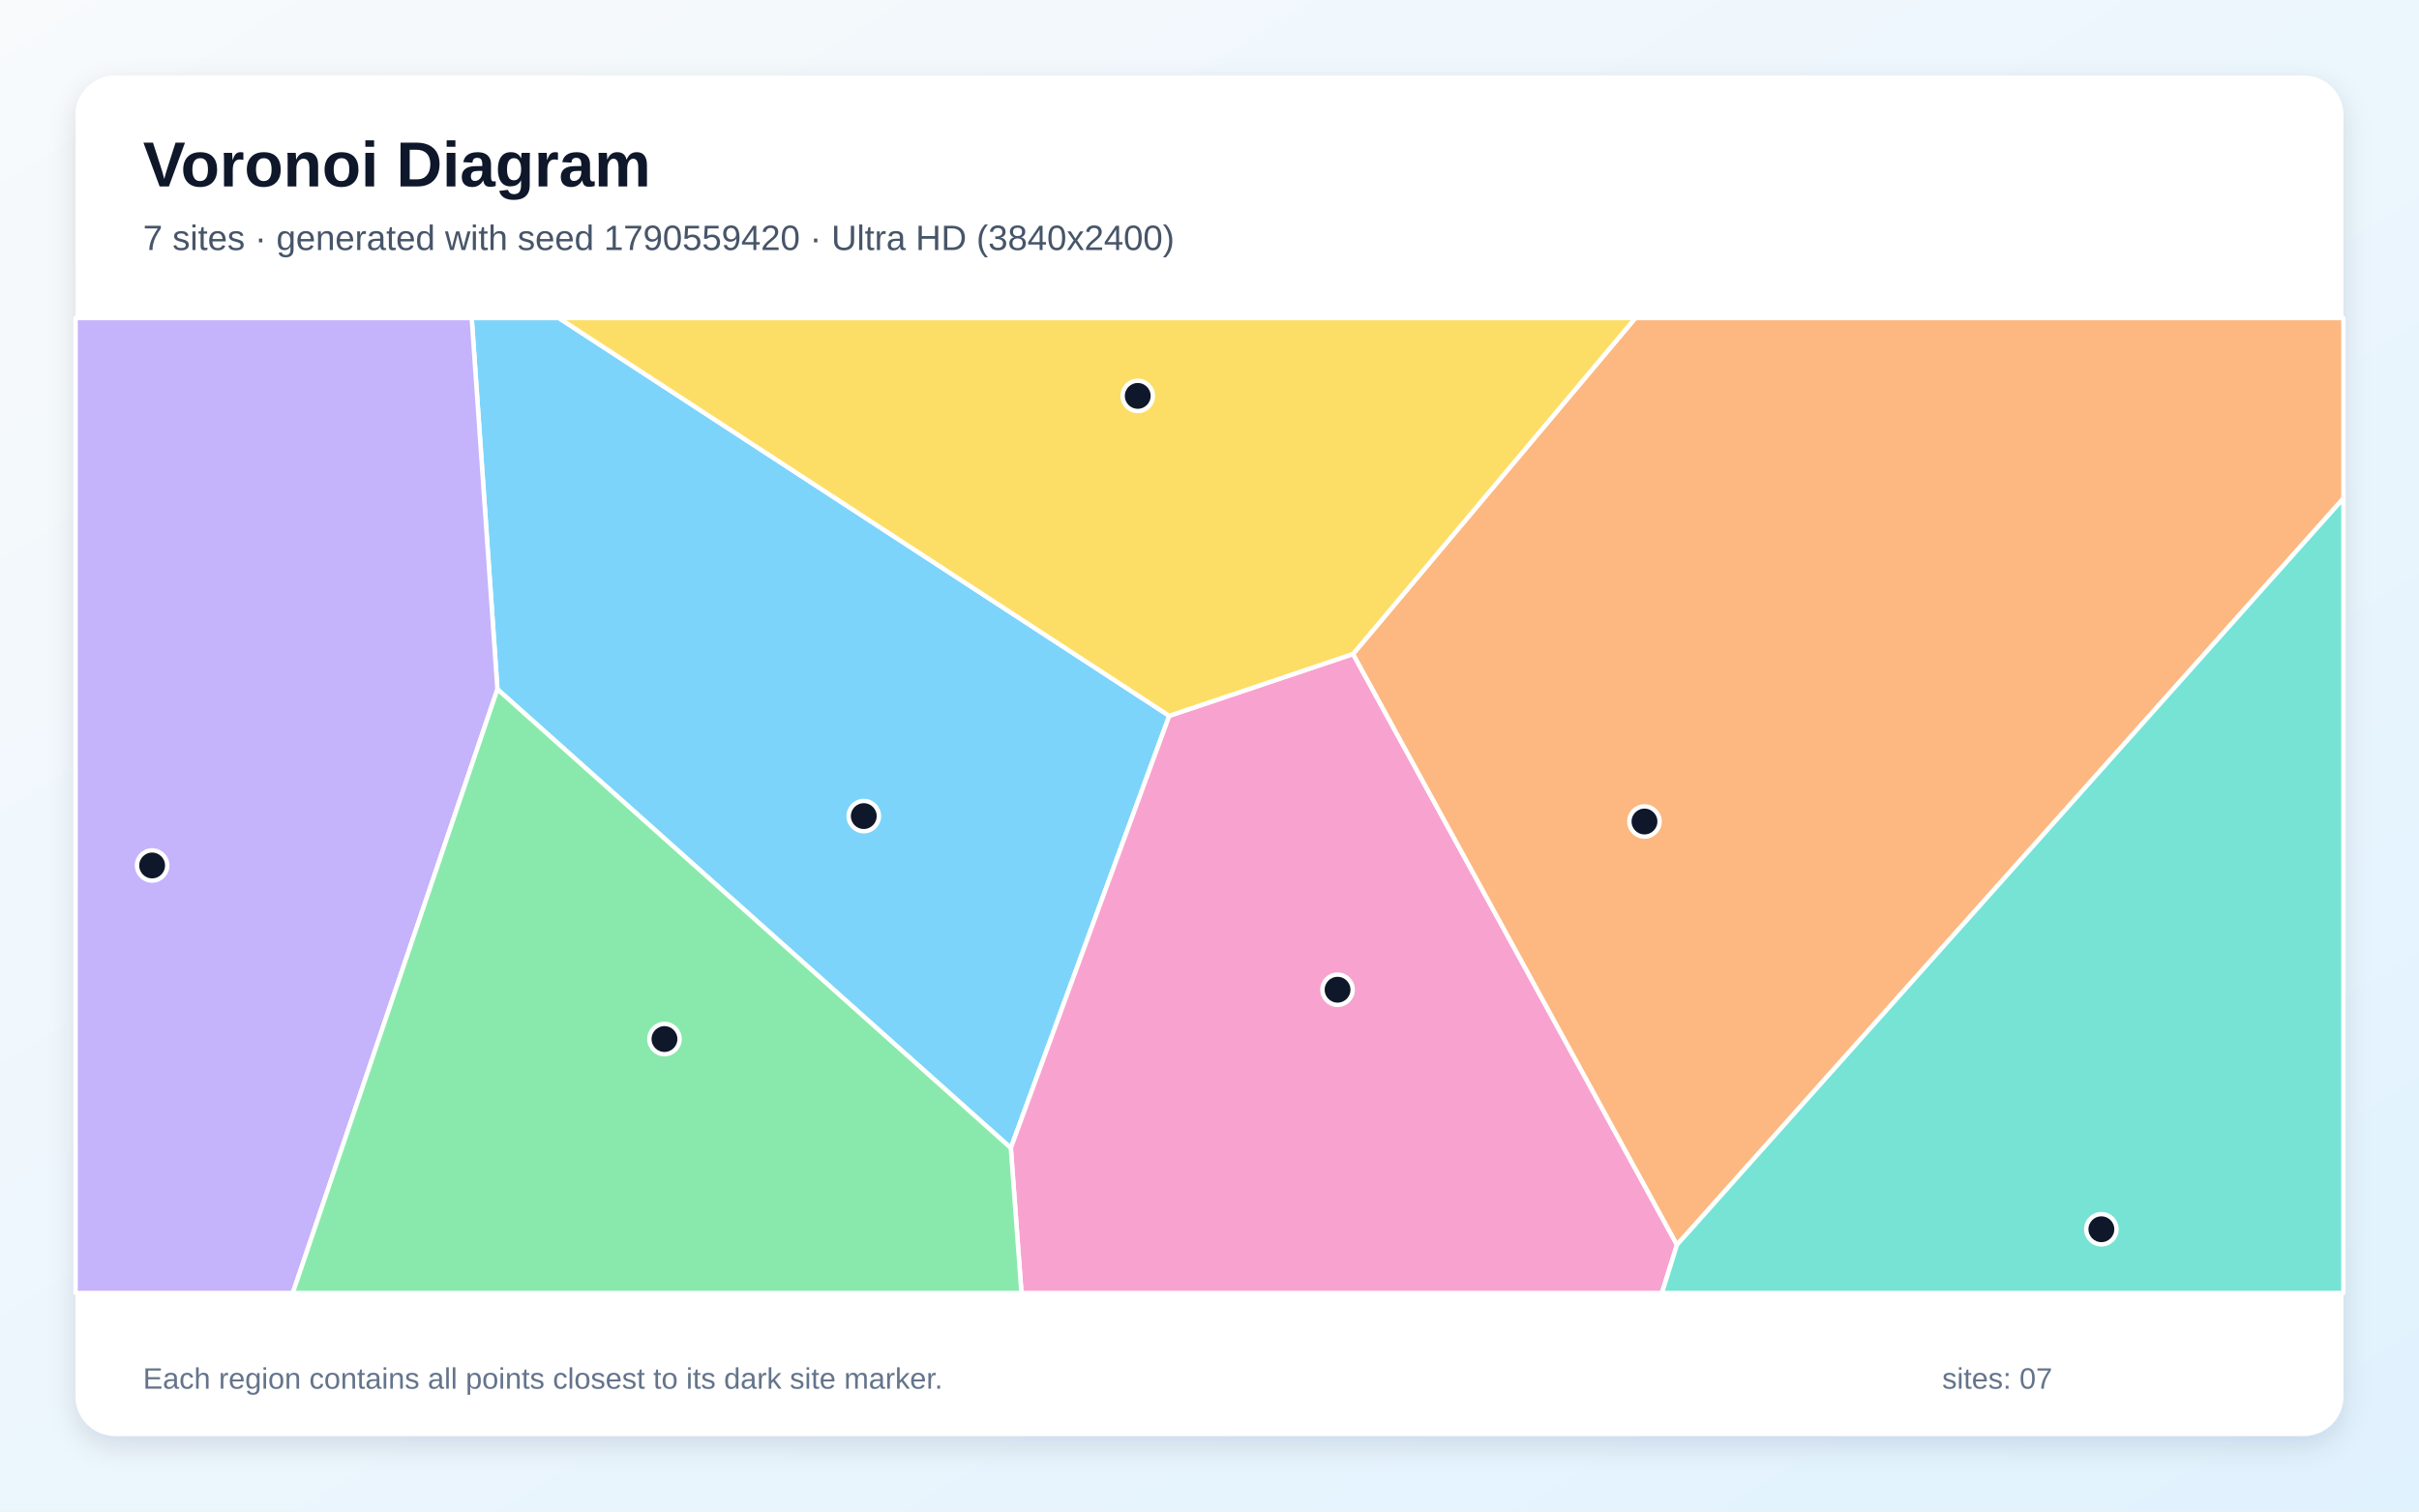
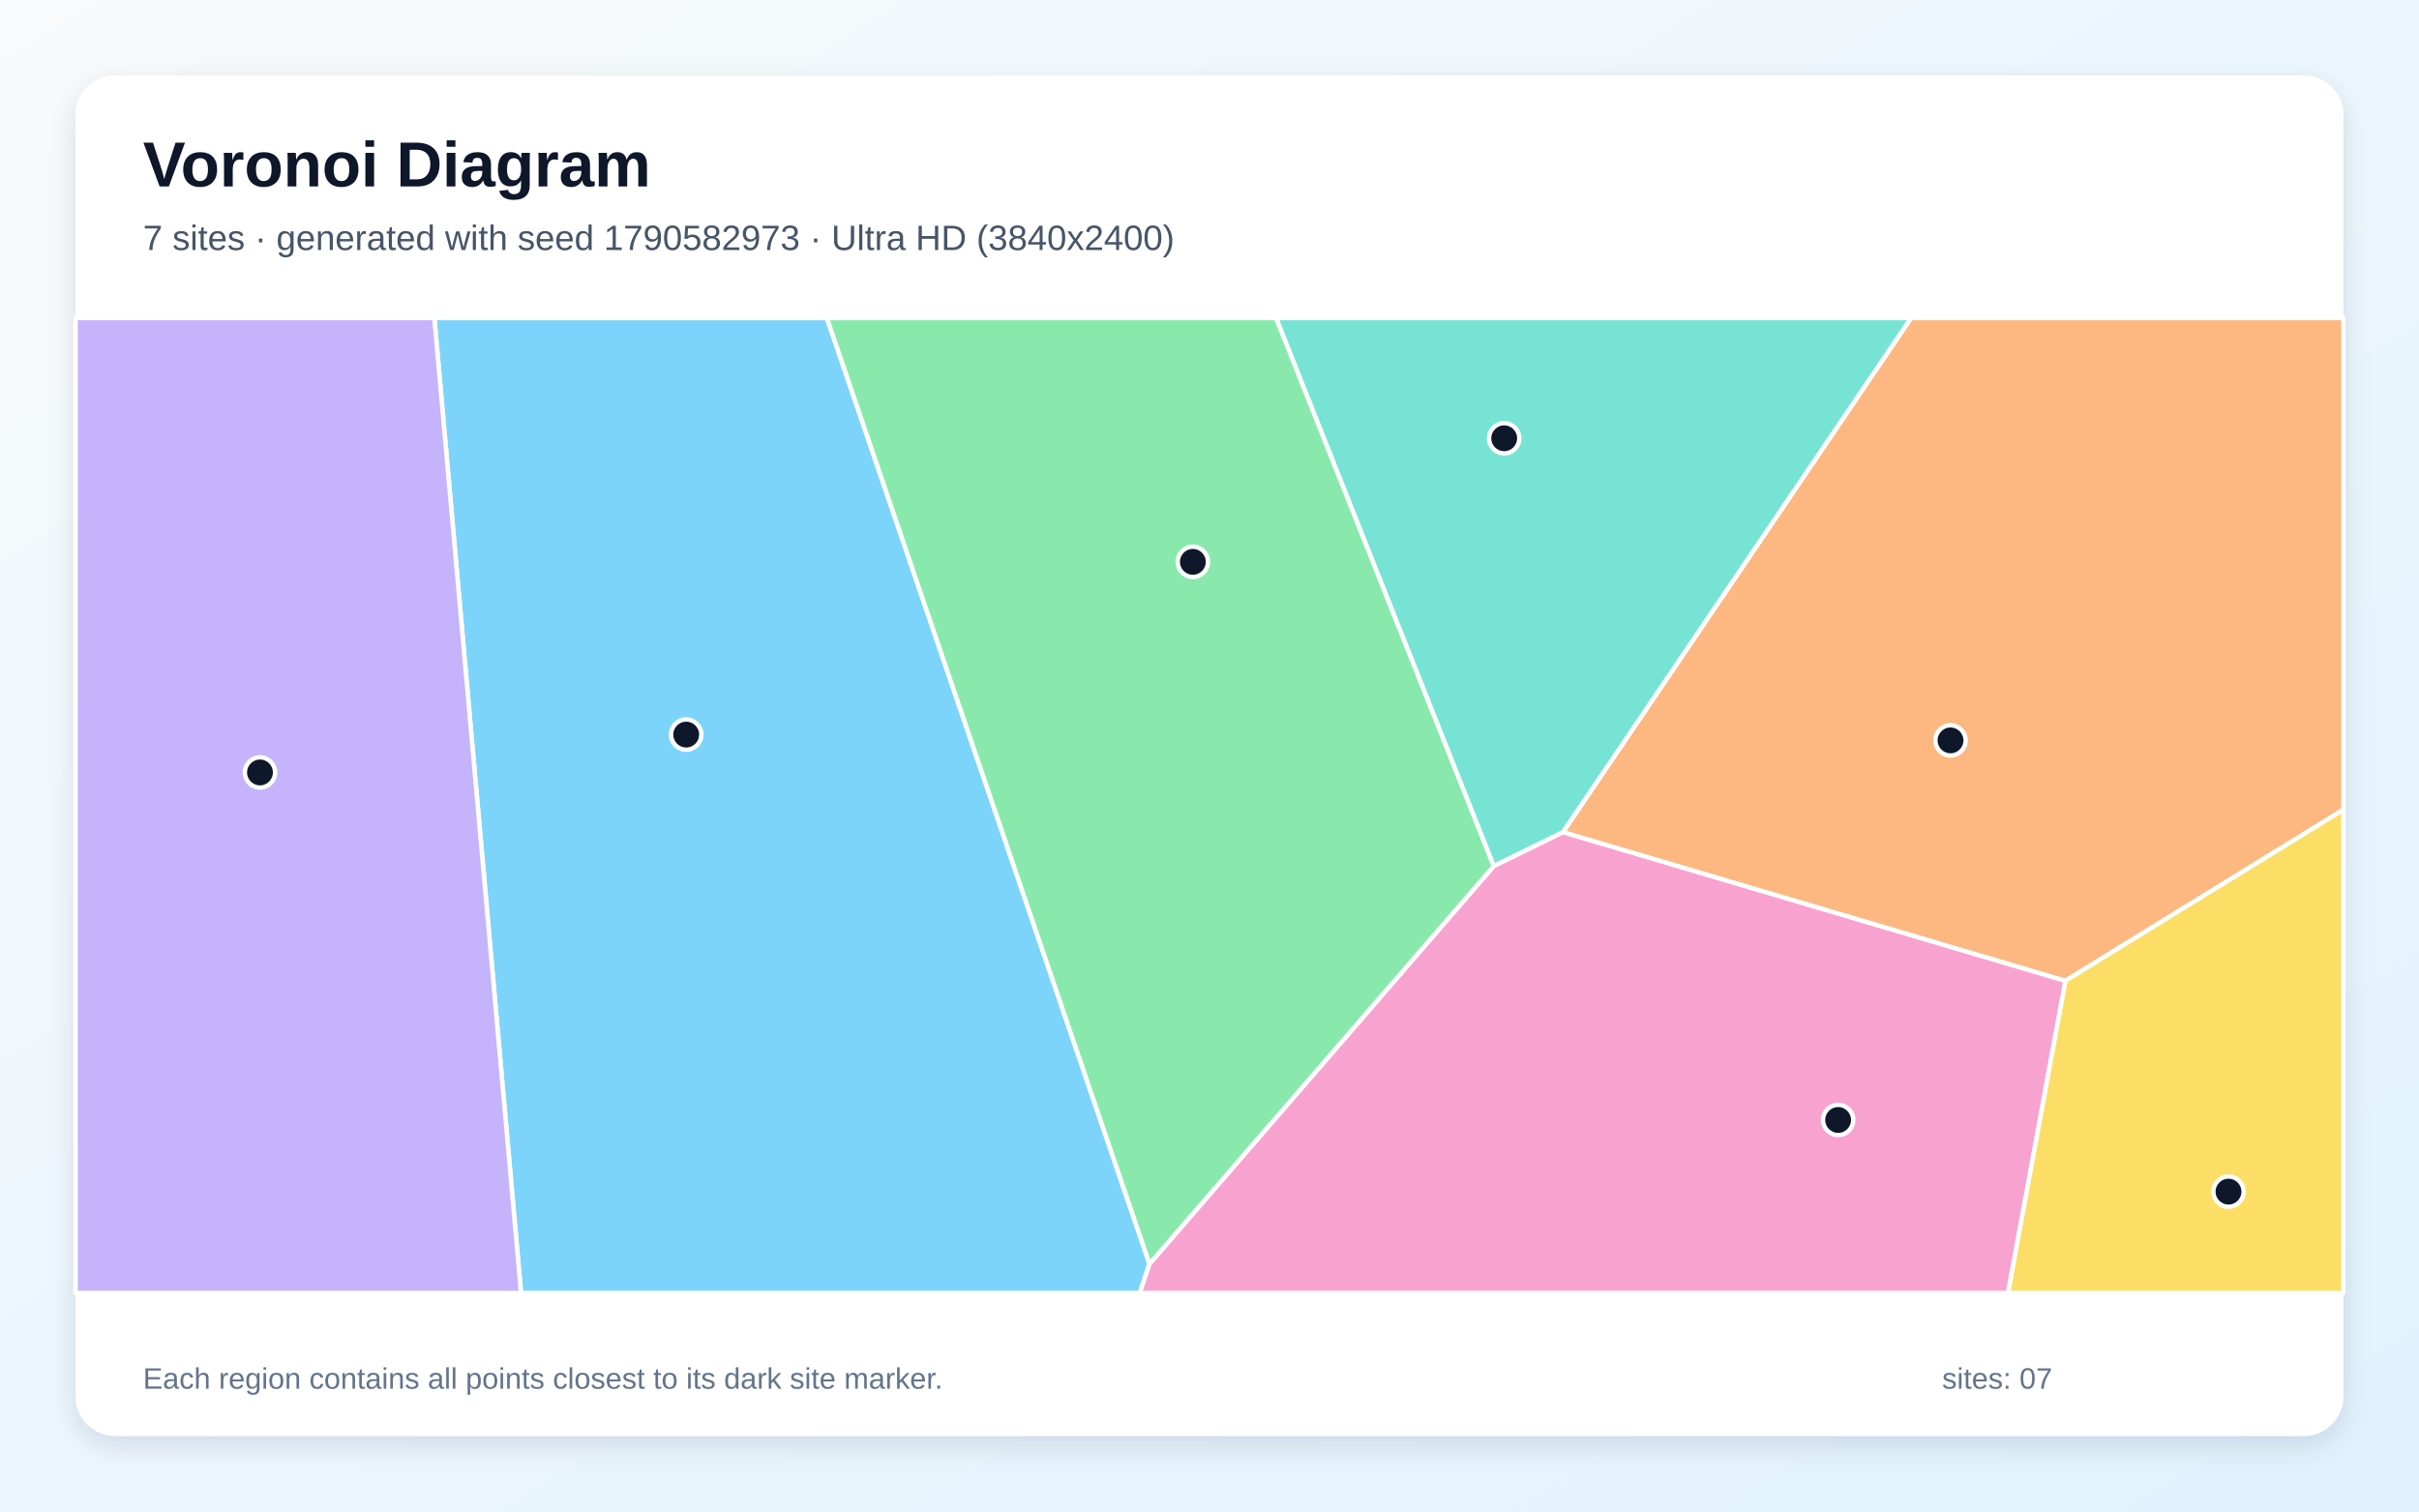
<svg xmlns="http://www.w3.org/2000/svg" width="3840" height="2400" viewBox="0 0 3840 2400" role="img" aria-labelledby="title description">
  <defs>
    <linearGradient id="background" x1="0" y1="0" x2="1" y2="1">
      <stop stop-color="#F8FAFC" />
      <stop offset="1" stop-color="#E0F2FE" />
    </linearGradient>
    <filter id="shadow" x="-5%" y="-5%" width="110%" height="110%">
      <feDropShadow dx="0" dy="15" stdDeviation="22" flood-color="#0F172A" flood-opacity=".12" />
    </filter>
  </defs>
  <rect width="3840" height="2400" fill="url(#background)" />
  <rect x="120" y="120" width="3600" height="2160" rx="63" fill="#FFFFFF" filter="url(#shadow)" />
  <g font-family="Arial, sans-serif">
    <text x="227" y="296" font-size="101" font-weight="700" fill="#0F172A">Voronoi Diagram</text>
-     <text x="227" y="397" font-size="56" fill="#475569">7 sites · generated with seed 1790559420 · Ultra HD (3840x2400)</text>
+     <text x="227" y="397" font-size="56" fill="#475569">7 sites · generated with seed 1790582973 · Ultra HD (3840x2400)</text>
  </g>
  <g stroke="#FFFFFF" stroke-width="7" stroke-linejoin="round">
-     <polygon points="789.6,1094.4 748.8,505.0 887.2,505.0 1856.1,1136.6 1604.6,1822.8" fill="#38BDF8" fill-opacity="0.65" />
-     <polygon points="120.0,505.0 748.8,505.0 789.6,1094.4 464.8,2053.0 120.0,2053.0" fill="#A78BFA" fill-opacity="0.65" />
-     <polygon points="1604.6,1822.8 1856.1,1136.6 2147.9,1038.4 2662.1,1976.5 2638.2,2053.0 1621.5,2053.0" fill="#F472B6" fill-opacity="0.65" />
-     <polygon points="2662.1,1976.5 2147.9,1038.4 2596.0,505.0 3720.0,505.0 3720.0,791.4" fill="#FB923C" fill-opacity="0.65" />
-     <polygon points="2147.9,1038.4 1856.1,1136.6 887.2,505.0 2596.0,505.0" fill="#FACC15" fill-opacity="0.65" />
-     <polygon points="789.6,1094.4 1604.6,1822.8 1621.5,2053.0 464.8,2053.0" fill="#4ADE80" fill-opacity="0.65" />
-     <polygon points="2662.1,1976.5 3720.0,791.4 3720.0,2053.0 2638.2,2053.0" fill="#2DD4BF" fill-opacity="0.65" />
+     <polygon points="689.5,505.0 1312.7,505.0 1824.7,2006.8 1809.3,2053.0 827.1,2053.0" fill="#38BDF8" fill-opacity="0.65" />
+     <polygon points="120.0,505.0 689.5,505.0 827.1,2053.0 120.0,2053.0" fill="#A78BFA" fill-opacity="0.65" />
+     <polygon points="1824.7,2006.8 2371.3,1375.0 2481.1,1321.2 3278.8,1557.3 3187.7,2053.0 1809.3,2053.0" fill="#F472B6" fill-opacity="0.65" />
+     <polygon points="3278.8,1557.3 2481.1,1321.2 3033.6,505.0 3720.0,505.0 3720.0,1285.6" fill="#FB923C" fill-opacity="0.65" />
+     <polygon points="3278.8,1557.3 3720.0,1285.6 3720.0,2053.0 3187.7,2053.0" fill="#FACC15" fill-opacity="0.65" />
+     <polygon points="2371.3,1375.0 1824.7,2006.8 1312.7,505.0 2025.9,505.0" fill="#4ADE80" fill-opacity="0.65" />
+     <polygon points="2481.1,1321.2 2371.3,1375.0 2025.9,505.0 3033.6,505.0" fill="#2DD4BF" fill-opacity="0.65" />
  </g>
  <g>
-     <circle cx="1371.2" cy="1295.8" r="24" fill="#0F172A" stroke="#FFFFFF" stroke-width="7" />
-     <circle cx="241.5" cy="1374.2" r="24" fill="#0F172A" stroke="#FFFFFF" stroke-width="7" />
-     <circle cx="2123.3" cy="1571.5" r="24" fill="#0F172A" stroke="#FFFFFF" stroke-width="7" />
-     <circle cx="2610.5" cy="1304.4" r="24" fill="#0F172A" stroke="#FFFFFF" stroke-width="7" />
-     <circle cx="1806.1" cy="628.6" r="24" fill="#0F172A" stroke="#FFFFFF" stroke-width="7" />
-     <circle cx="1054.8" cy="1649.8" r="24" fill="#0F172A" stroke="#FFFFFF" stroke-width="7" />
-     <circle cx="3335.8" cy="1951.8" r="24" fill="#0F172A" stroke="#FFFFFF" stroke-width="7" />
+     <circle cx="1089.3" cy="1166.4" r="24" fill="#0F172A" stroke="#FFFFFF" stroke-width="7" />
+     <circle cx="412.7" cy="1226.5" r="24" fill="#0F172A" stroke="#FFFFFF" stroke-width="7" />
+     <circle cx="2917.9" cy="1778.3" r="24" fill="#0F172A" stroke="#FFFFFF" stroke-width="7" />
+     <circle cx="3096.3" cy="1175.6" r="24" fill="#0F172A" stroke="#FFFFFF" stroke-width="7" />
+     <circle cx="3537.6" cy="1892.1" r="24" fill="#0F172A" stroke="#FFFFFF" stroke-width="7" />
+     <circle cx="1893.6" cy="892.1" r="24" fill="#0F172A" stroke="#FFFFFF" stroke-width="7" />
+     <circle cx="2387.8" cy="695.9" r="24" fill="#0F172A" stroke="#FFFFFF" stroke-width="7" />
  </g>
  <g font-family="Arial, sans-serif" font-size="47" fill="#64748B">
    <text x="227" y="2205">Each region contains all points closest to its dark site marker.</text>
    <text x="3083" y="2205">sites: 07</text>
  </g>
</svg>
